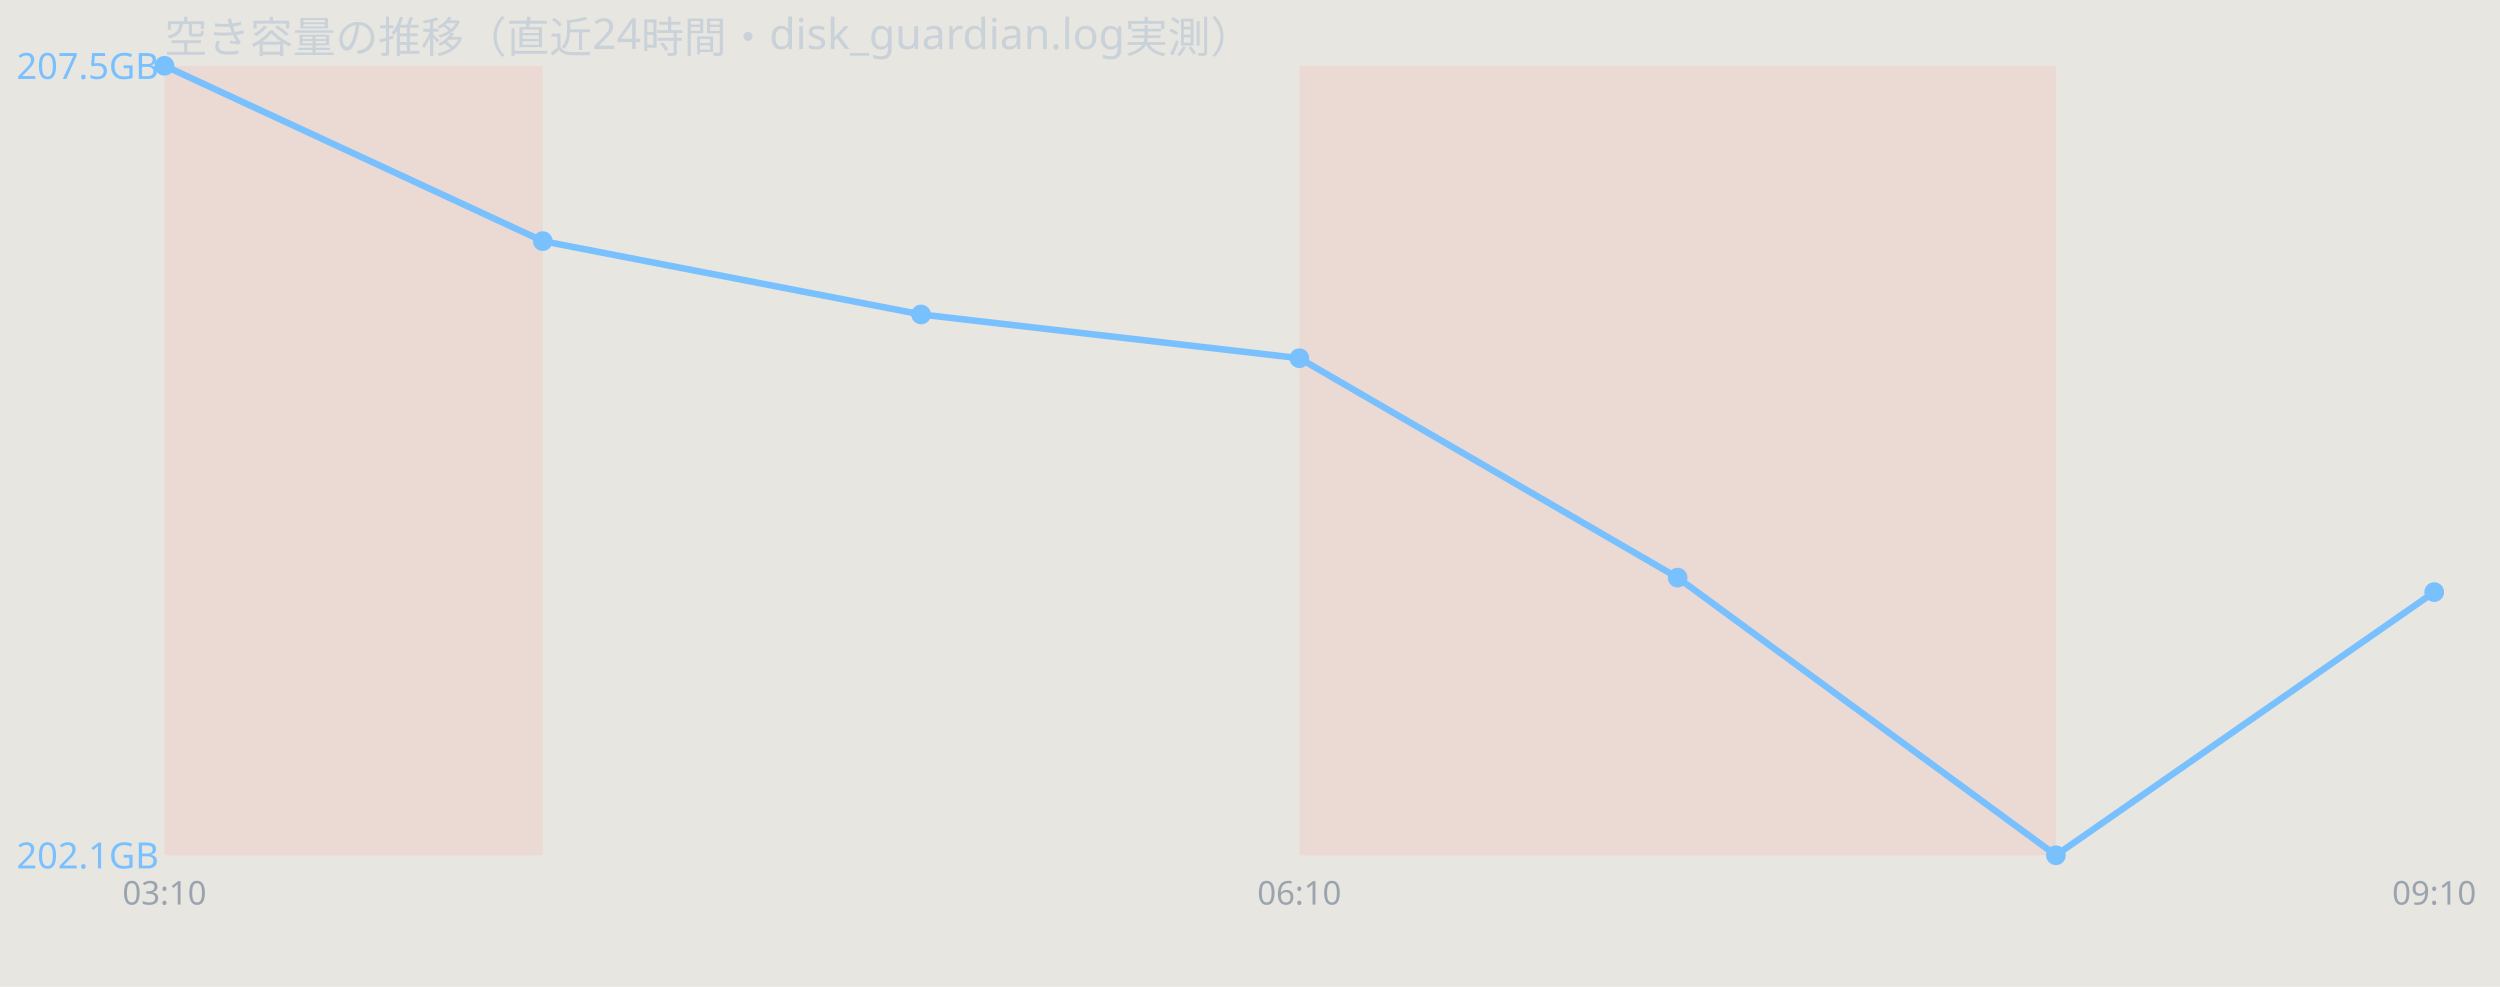
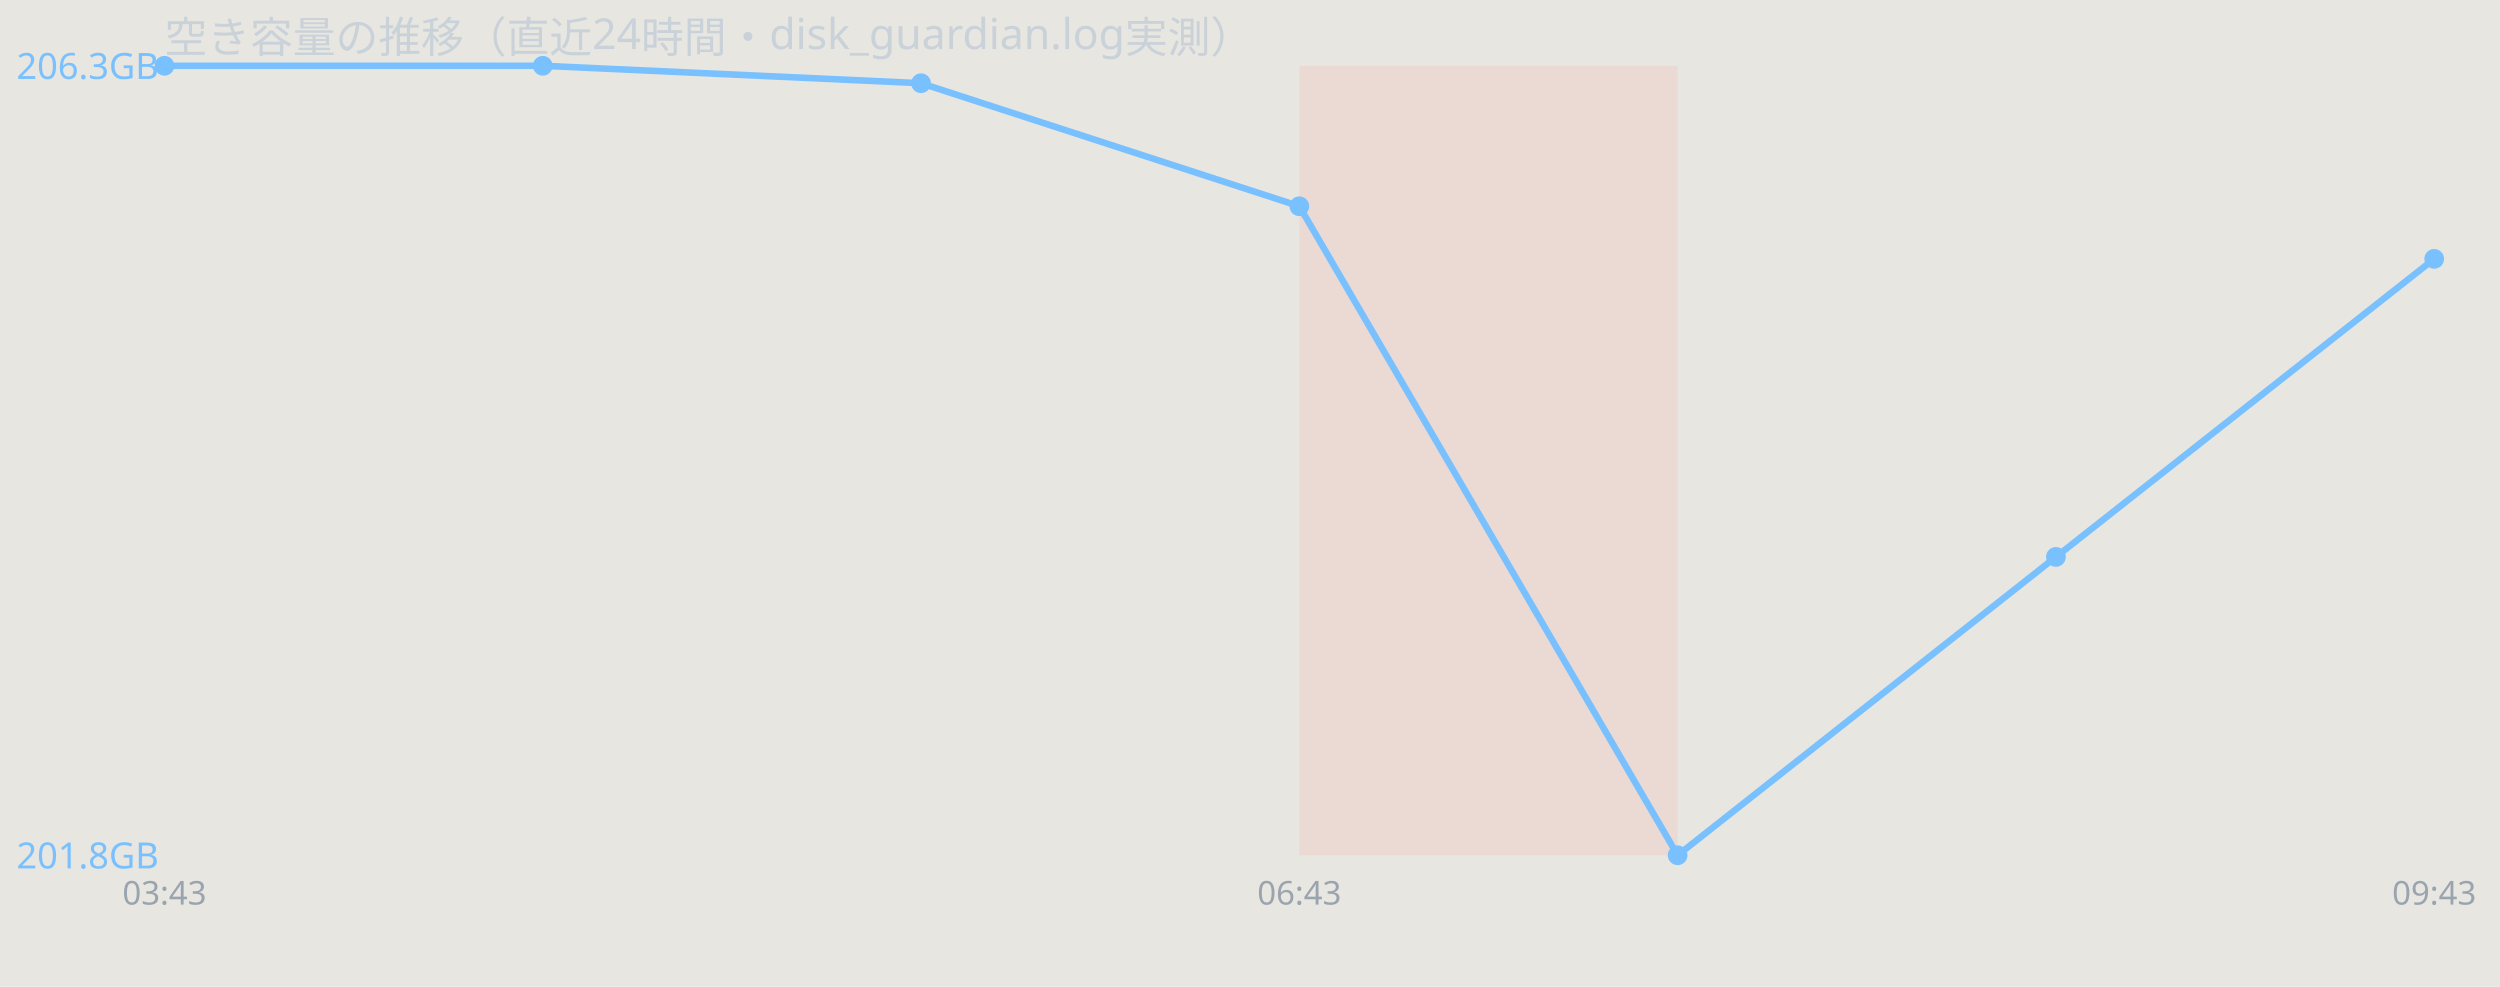
<svg xmlns="http://www.w3.org/2000/svg" width="760" height="300" viewBox="0 0 760 300" font-family="sans-serif">
  <rect width="760" height="300" fill="#e8e6e1" />
  <text x="50" y="16" font-size="13" fill="#c9d1d9">空き容量の推移（直近24時間・disk_guardian.log実測）</text>
-   <rect x="50.0" y="20" width="115.0" height="240" fill="#ff7b72" opacity="0.12" />
  <rect x="395.0" y="20" width="115.0" height="240" fill="#ff7b72" opacity="0.12" />
-   <rect x="510.0" y="20" width="115.0" height="240" fill="#ff7b72" opacity="0.12" />
-   <polyline points="50.0,20.0 165.0,73.3 280.0,95.6 395.0,108.9 510.0,175.6 625.0,260.0 740.0,180.0" fill="none" stroke="#79c0ff" stroke-width="2" />
+   <polyline points="50.0,20.0 165.0,20.0 280.0,25.3 395.0,62.7 510.0,260.0 625.0,169.3 740.0,78.7" fill="none" stroke="#79c0ff" stroke-width="2" />
  <circle cx="50.0" cy="20.0" r="3" fill="#79c0ff" />
-   <circle cx="165.0" cy="73.3" r="3" fill="#79c0ff" />
-   <circle cx="280.0" cy="95.6" r="3" fill="#79c0ff" />
-   <circle cx="395.0" cy="108.9" r="3" fill="#79c0ff" />
-   <circle cx="510.0" cy="175.6" r="3" fill="#79c0ff" />
-   <circle cx="625.0" cy="260.0" r="3" fill="#79c0ff" />
-   <circle cx="740.0" cy="180.0" r="3" fill="#79c0ff" />
-   <text x="5" y="24.0" font-size="11" fill="#79c0ff">207.5GB</text>
-   <text x="5" y="264.0" font-size="11" fill="#79c0ff">202.1GB</text>
-   <text x="50.0" y="275" font-size="10" fill="#9aa4ae" text-anchor="middle">03:10</text>
-   <text x="395.0" y="275" font-size="10" fill="#9aa4ae" text-anchor="middle">06:10</text>
-   <text x="740.0" y="275" font-size="10" fill="#9aa4ae" text-anchor="middle">09:10</text>
+   <circle cx="165.0" cy="20.0" r="3" fill="#79c0ff" />
+   <circle cx="280.0" cy="25.3" r="3" fill="#79c0ff" />
+   <circle cx="395.0" cy="62.7" r="3" fill="#79c0ff" />
+   <circle cx="510.0" cy="260.0" r="3" fill="#79c0ff" />
+   <circle cx="625.0" cy="169.3" r="3" fill="#79c0ff" />
+   <circle cx="740.0" cy="78.7" r="3" fill="#79c0ff" />
+   <text x="5" y="24.0" font-size="11" fill="#79c0ff">206.3GB</text>
+   <text x="5" y="264.0" font-size="11" fill="#79c0ff">201.8GB</text>
+   <text x="50.0" y="275" font-size="10" fill="#9aa4ae" text-anchor="middle">03:43</text>
+   <text x="395.0" y="275" font-size="10" fill="#9aa4ae" text-anchor="middle">06:43</text>
+   <text x="740.0" y="275" font-size="10" fill="#9aa4ae" text-anchor="middle">09:43</text>
</svg>
